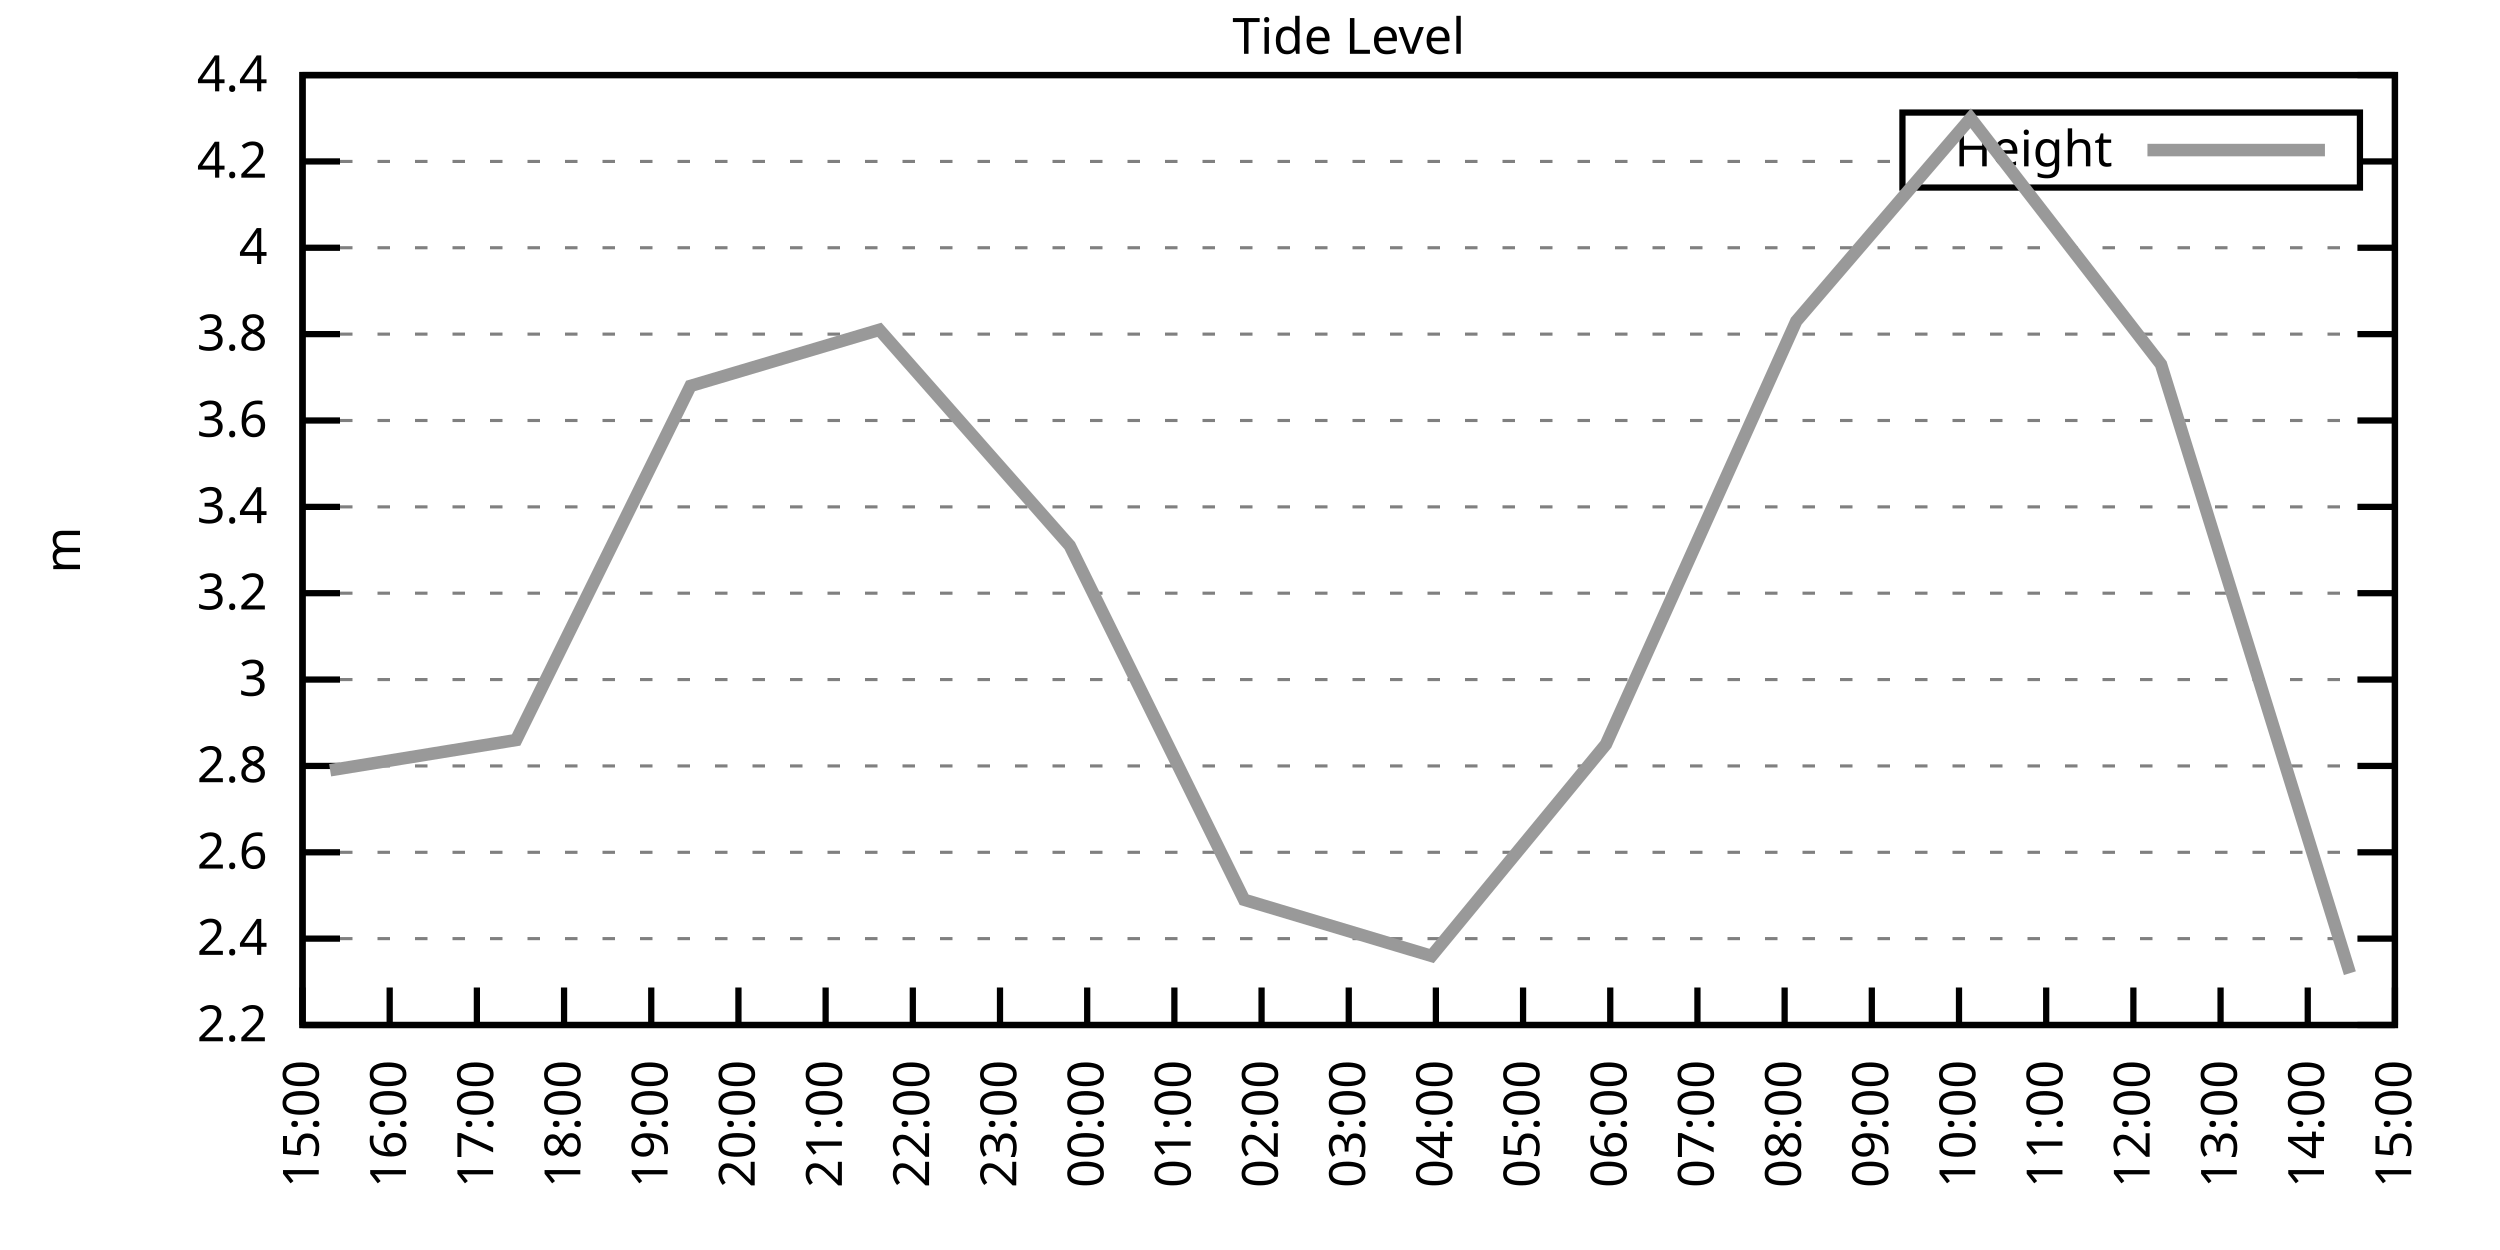
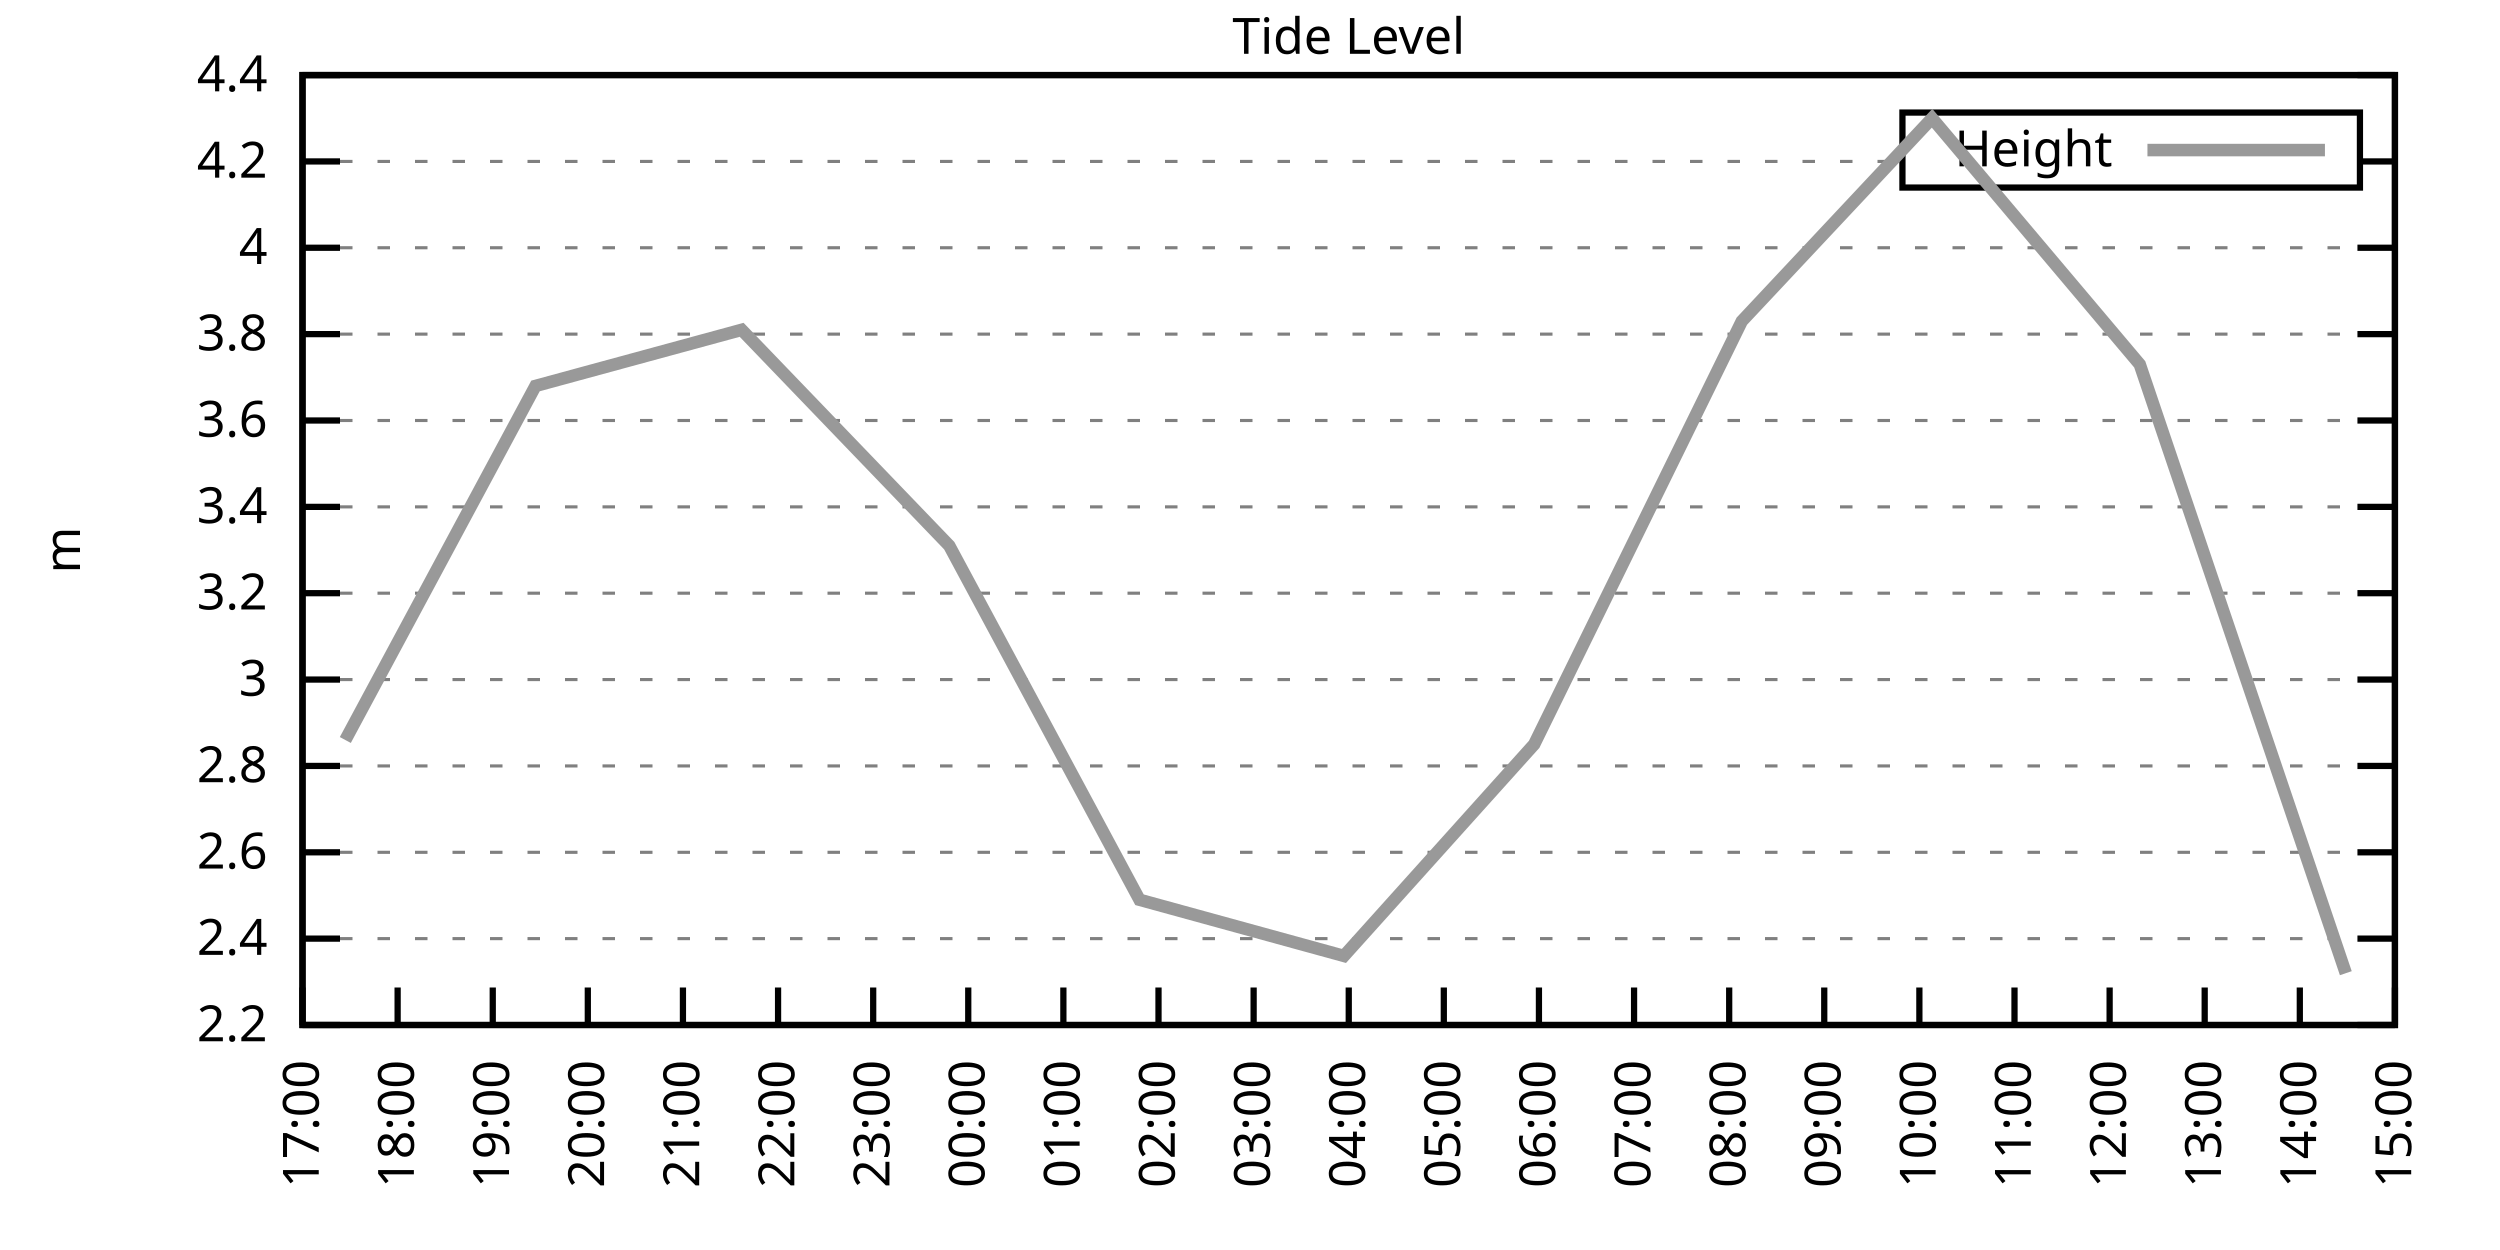
<svg xmlns="http://www.w3.org/2000/svg" xmlns:xlink="http://www.w3.org/1999/xlink" width="400" height="200" viewBox="0 0 400 200">
  <g id="gnuplot_canvas">
    <rect x="0" y="0" width="400" height="200" fill="none" />
    <defs>
      <circle id="gpDot" r="0.5" stroke-width="0.5" stroke="currentColor" />
      <path id="gpPt0" stroke-width="0.333" stroke="currentColor" d="M-1,0 h2 M0,-1 v2" />
      <path id="gpPt1" stroke-width="0.333" stroke="currentColor" d="M-1,-1 L1,1 M1,-1 L-1,1" />
      <path id="gpPt2" stroke-width="0.333" stroke="currentColor" d="M-1,0 L1,0 M0,-1 L0,1 M-1,-1 L1,1 M-1,1 L1,-1" />
      <rect id="gpPt3" stroke-width="0.333" stroke="currentColor" x="-1" y="-1" width="2" height="2" />
      <rect id="gpPt4" stroke-width="0.333" stroke="currentColor" fill="currentColor" x="-1" y="-1" width="2" height="2" />
      <circle id="gpPt5" stroke-width="0.333" stroke="currentColor" cx="0" cy="0" r="1" />
      <use xlink:href="#gpPt5" id="gpPt6" fill="currentColor" stroke="none" />
      <path id="gpPt7" stroke-width="0.333" stroke="currentColor" d="M0,-1.33 L-1.33,0.67 L1.33,0.67 z" />
      <use xlink:href="#gpPt7" id="gpPt8" fill="currentColor" stroke="none" />
      <use xlink:href="#gpPt7" id="gpPt9" stroke="currentColor" transform="rotate(180)" />
      <use xlink:href="#gpPt9" id="gpPt10" fill="currentColor" stroke="none" />
      <use xlink:href="#gpPt3" id="gpPt11" stroke="currentColor" transform="rotate(45)" />
      <use xlink:href="#gpPt11" id="gpPt12" fill="currentColor" stroke="none" />
      <path id="gpPt13" stroke-width="0.333" stroke="currentColor" d="M0,1.330 L1.265,0.411 L0.782,-1.067 L-0.782,-1.076 L-1.265,0.411 z" />
      <use xlink:href="#gpPt13" id="gpPt14" fill="currentColor" stroke="none" />
      <filter id="textbox" filterUnits="objectBoundingBox" x="0" y="0" height="1" width="1">
        <feFlood flood-color="white" flood-opacity="1" result="bgnd" />
        <feComposite in="SourceGraphic" in2="bgnd" operator="atop" />
      </filter>
      <filter id="greybox" filterUnits="objectBoundingBox" x="0" y="0" height="1" width="1">
        <feFlood flood-color="lightgrey" flood-opacity="1" result="grey" />
        <feComposite in="SourceGraphic" in2="grey" operator="atop" />
      </filter>
    </defs>
    <g fill="none" color="white" stroke="currentColor" stroke-width="1.00" stroke-linecap="butt" stroke-linejoin="miter">
</g>
    <g fill="none" color="black" stroke="currentColor" stroke-width="1.00" stroke-linecap="butt" stroke-linejoin="miter">
      <g stroke="none" shape-rendering="crispEdges">
        <polygon fill="rgb(255, 255, 255)" points="48.40,164.00 383.18,164.00 383.18,12.02 48.40,12.02 " />
      </g>
    </g>
    <g fill="none" color="black" stroke="currentColor" stroke-width="1.00" stroke-linecap="butt" stroke-linejoin="miter">
</g>
    <g fill="none" color="black" stroke="black" stroke-width="0.50" stroke-linecap="butt" stroke-linejoin="miter">
</g>
    <g fill="none" color="gray" stroke="currentColor" stroke-width="0.50" stroke-linecap="butt" stroke-linejoin="miter">
      <path stroke="gray" stroke-dasharray="2,4" class="gridline" d="M48.40,164.00 L383.19,164.00  " />
    </g>
    <g fill="none" color="gray" stroke="gray" stroke-width="1.00" stroke-linecap="butt" stroke-linejoin="miter">
</g>
    <g fill="none" color="black" stroke="currentColor" stroke-width="1.00" stroke-linecap="butt" stroke-linejoin="miter">
      <path stroke="black" d="M48.40,164.00 L54.40,164.00 M383.19,164.00 L377.19,164.00  " />
      <g transform="translate(42.80,166.60)" stroke="none" fill="black" font-family="Sans" font-size="8.00" text-anchor="end">
        <text>
          <tspan font-family="Sans"> 2.2</tspan>
        </text>
      </g>
    </g>
    <g fill="none" color="black" stroke="currentColor" stroke-width="1.00" stroke-linecap="butt" stroke-linejoin="miter">
</g>
    <g fill="none" color="black" stroke="black" stroke-width="0.50" stroke-linecap="butt" stroke-linejoin="miter">
</g>
    <g fill="none" color="gray" stroke="currentColor" stroke-width="0.50" stroke-linecap="butt" stroke-linejoin="miter">
      <path stroke="gray" stroke-dasharray="2,4" class="gridline" d="M48.40,150.18 L383.19,150.18  " />
    </g>
    <g fill="none" color="gray" stroke="gray" stroke-width="1.00" stroke-linecap="butt" stroke-linejoin="miter">
</g>
    <g fill="none" color="black" stroke="currentColor" stroke-width="1.00" stroke-linecap="butt" stroke-linejoin="miter">
      <path stroke="black" d="M48.40,150.18 L54.40,150.18 M383.19,150.18 L377.19,150.18  " />
      <g transform="translate(42.80,152.78)" stroke="none" fill="black" font-family="Sans" font-size="8.00" text-anchor="end">
        <text>
          <tspan font-family="Sans"> 2.4</tspan>
        </text>
      </g>
    </g>
    <g fill="none" color="black" stroke="currentColor" stroke-width="1.00" stroke-linecap="butt" stroke-linejoin="miter">
</g>
    <g fill="none" color="black" stroke="black" stroke-width="0.50" stroke-linecap="butt" stroke-linejoin="miter">
</g>
    <g fill="none" color="gray" stroke="currentColor" stroke-width="0.50" stroke-linecap="butt" stroke-linejoin="miter">
      <path stroke="gray" stroke-dasharray="2,4" class="gridline" d="M48.40,136.37 L383.19,136.37  " />
    </g>
    <g fill="none" color="gray" stroke="gray" stroke-width="1.00" stroke-linecap="butt" stroke-linejoin="miter">
</g>
    <g fill="none" color="black" stroke="currentColor" stroke-width="1.00" stroke-linecap="butt" stroke-linejoin="miter">
      <path stroke="black" d="M48.40,136.37 L54.40,136.37 M383.19,136.37 L377.19,136.37  " />
      <g transform="translate(42.80,138.97)" stroke="none" fill="black" font-family="Sans" font-size="8.00" text-anchor="end">
        <text>
          <tspan font-family="Sans"> 2.6</tspan>
        </text>
      </g>
    </g>
    <g fill="none" color="black" stroke="currentColor" stroke-width="1.00" stroke-linecap="butt" stroke-linejoin="miter">
</g>
    <g fill="none" color="black" stroke="black" stroke-width="0.50" stroke-linecap="butt" stroke-linejoin="miter">
</g>
    <g fill="none" color="gray" stroke="currentColor" stroke-width="0.50" stroke-linecap="butt" stroke-linejoin="miter">
      <path stroke="gray" stroke-dasharray="2,4" class="gridline" d="M48.40,122.55 L383.19,122.55  " />
    </g>
    <g fill="none" color="gray" stroke="gray" stroke-width="1.00" stroke-linecap="butt" stroke-linejoin="miter">
</g>
    <g fill="none" color="black" stroke="currentColor" stroke-width="1.00" stroke-linecap="butt" stroke-linejoin="miter">
      <path stroke="black" d="M48.40,122.55 L54.40,122.55 M383.19,122.55 L377.19,122.55  " />
      <g transform="translate(42.80,125.15)" stroke="none" fill="black" font-family="Sans" font-size="8.00" text-anchor="end">
        <text>
          <tspan font-family="Sans"> 2.8</tspan>
        </text>
      </g>
    </g>
    <g fill="none" color="black" stroke="currentColor" stroke-width="1.00" stroke-linecap="butt" stroke-linejoin="miter">
</g>
    <g fill="none" color="black" stroke="black" stroke-width="0.50" stroke-linecap="butt" stroke-linejoin="miter">
</g>
    <g fill="none" color="gray" stroke="currentColor" stroke-width="0.50" stroke-linecap="butt" stroke-linejoin="miter">
      <path stroke="gray" stroke-dasharray="2,4" class="gridline" d="M48.40,108.73 L383.19,108.73  " />
    </g>
    <g fill="none" color="gray" stroke="gray" stroke-width="1.00" stroke-linecap="butt" stroke-linejoin="miter">
</g>
    <g fill="none" color="black" stroke="currentColor" stroke-width="1.00" stroke-linecap="butt" stroke-linejoin="miter">
      <path stroke="black" d="M48.40,108.73 L54.40,108.73 M383.19,108.73 L377.19,108.73  " />
      <g transform="translate(42.80,111.33)" stroke="none" fill="black" font-family="Sans" font-size="8.00" text-anchor="end">
        <text>
          <tspan font-family="Sans"> 3</tspan>
        </text>
      </g>
    </g>
    <g fill="none" color="black" stroke="currentColor" stroke-width="1.00" stroke-linecap="butt" stroke-linejoin="miter">
</g>
    <g fill="none" color="black" stroke="black" stroke-width="0.50" stroke-linecap="butt" stroke-linejoin="miter">
</g>
    <g fill="none" color="gray" stroke="currentColor" stroke-width="0.50" stroke-linecap="butt" stroke-linejoin="miter">
      <path stroke="gray" stroke-dasharray="2,4" class="gridline" d="M48.40,94.91 L383.19,94.91  " />
    </g>
    <g fill="none" color="gray" stroke="gray" stroke-width="1.00" stroke-linecap="butt" stroke-linejoin="miter">
</g>
    <g fill="none" color="black" stroke="currentColor" stroke-width="1.00" stroke-linecap="butt" stroke-linejoin="miter">
      <path stroke="black" d="M48.40,94.91 L54.40,94.91 M383.19,94.91 L377.19,94.91  " />
      <g transform="translate(42.80,97.51)" stroke="none" fill="black" font-family="Sans" font-size="8.00" text-anchor="end">
        <text>
          <tspan font-family="Sans"> 3.2</tspan>
        </text>
      </g>
    </g>
    <g fill="none" color="black" stroke="currentColor" stroke-width="1.00" stroke-linecap="butt" stroke-linejoin="miter">
</g>
    <g fill="none" color="black" stroke="black" stroke-width="0.50" stroke-linecap="butt" stroke-linejoin="miter">
</g>
    <g fill="none" color="gray" stroke="currentColor" stroke-width="0.50" stroke-linecap="butt" stroke-linejoin="miter">
      <path stroke="gray" stroke-dasharray="2,4" class="gridline" d="M48.40,81.10 L383.19,81.10  " />
    </g>
    <g fill="none" color="gray" stroke="gray" stroke-width="1.00" stroke-linecap="butt" stroke-linejoin="miter">
</g>
    <g fill="none" color="black" stroke="currentColor" stroke-width="1.00" stroke-linecap="butt" stroke-linejoin="miter">
      <path stroke="black" d="M48.40,81.10 L54.40,81.10 M383.19,81.10 L377.19,81.10  " />
      <g transform="translate(42.80,83.70)" stroke="none" fill="black" font-family="Sans" font-size="8.00" text-anchor="end">
        <text>
          <tspan font-family="Sans"> 3.4</tspan>
        </text>
      </g>
    </g>
    <g fill="none" color="black" stroke="currentColor" stroke-width="1.00" stroke-linecap="butt" stroke-linejoin="miter">
</g>
    <g fill="none" color="black" stroke="black" stroke-width="0.50" stroke-linecap="butt" stroke-linejoin="miter">
</g>
    <g fill="none" color="gray" stroke="currentColor" stroke-width="0.50" stroke-linecap="butt" stroke-linejoin="miter">
      <path stroke="gray" stroke-dasharray="2,4" class="gridline" d="M48.40,67.28 L383.19,67.28  " />
    </g>
    <g fill="none" color="gray" stroke="gray" stroke-width="1.00" stroke-linecap="butt" stroke-linejoin="miter">
</g>
    <g fill="none" color="black" stroke="currentColor" stroke-width="1.00" stroke-linecap="butt" stroke-linejoin="miter">
      <path stroke="black" d="M48.40,67.28 L54.40,67.28 M383.19,67.28 L377.19,67.28  " />
      <g transform="translate(42.80,69.88)" stroke="none" fill="black" font-family="Sans" font-size="8.00" text-anchor="end">
        <text>
          <tspan font-family="Sans"> 3.6</tspan>
        </text>
      </g>
    </g>
    <g fill="none" color="black" stroke="currentColor" stroke-width="1.00" stroke-linecap="butt" stroke-linejoin="miter">
</g>
    <g fill="none" color="black" stroke="black" stroke-width="0.50" stroke-linecap="butt" stroke-linejoin="miter">
</g>
    <g fill="none" color="gray" stroke="currentColor" stroke-width="0.50" stroke-linecap="butt" stroke-linejoin="miter">
      <path stroke="gray" stroke-dasharray="2,4" class="gridline" d="M48.40,53.46 L383.19,53.46  " />
    </g>
    <g fill="none" color="gray" stroke="gray" stroke-width="1.00" stroke-linecap="butt" stroke-linejoin="miter">
</g>
    <g fill="none" color="black" stroke="currentColor" stroke-width="1.00" stroke-linecap="butt" stroke-linejoin="miter">
      <path stroke="black" d="M48.40,53.46 L54.40,53.46 M383.19,53.46 L377.19,53.46  " />
      <g transform="translate(42.80,56.06)" stroke="none" fill="black" font-family="Sans" font-size="8.00" text-anchor="end">
        <text>
          <tspan font-family="Sans"> 3.8</tspan>
        </text>
      </g>
    </g>
    <g fill="none" color="black" stroke="currentColor" stroke-width="1.00" stroke-linecap="butt" stroke-linejoin="miter">
</g>
    <g fill="none" color="black" stroke="black" stroke-width="0.50" stroke-linecap="butt" stroke-linejoin="miter">
</g>
    <g fill="none" color="gray" stroke="currentColor" stroke-width="0.50" stroke-linecap="butt" stroke-linejoin="miter">
      <path stroke="gray" stroke-dasharray="2,4" class="gridline" d="M48.40,39.64 L383.19,39.64  " />
    </g>
    <g fill="none" color="gray" stroke="gray" stroke-width="1.00" stroke-linecap="butt" stroke-linejoin="miter">
</g>
    <g fill="none" color="black" stroke="currentColor" stroke-width="1.00" stroke-linecap="butt" stroke-linejoin="miter">
      <path stroke="black" d="M48.40,39.64 L54.40,39.64 M383.19,39.64 L377.19,39.64  " />
      <g transform="translate(42.80,42.24)" stroke="none" fill="black" font-family="Sans" font-size="8.00" text-anchor="end">
        <text>
          <tspan font-family="Sans"> 4</tspan>
        </text>
      </g>
    </g>
    <g fill="none" color="black" stroke="currentColor" stroke-width="1.00" stroke-linecap="butt" stroke-linejoin="miter">
</g>
    <g fill="none" color="black" stroke="black" stroke-width="0.50" stroke-linecap="butt" stroke-linejoin="miter">
</g>
    <g fill="none" color="gray" stroke="currentColor" stroke-width="0.50" stroke-linecap="butt" stroke-linejoin="miter">
      <path stroke="gray" stroke-dasharray="2,4" class="gridline" d="M48.40,25.83 L304.39,25.83 M377.59,25.83 L383.19,25.83  " />
    </g>
    <g fill="none" color="gray" stroke="gray" stroke-width="1.00" stroke-linecap="butt" stroke-linejoin="miter">
</g>
    <g fill="none" color="black" stroke="currentColor" stroke-width="1.00" stroke-linecap="butt" stroke-linejoin="miter">
      <path stroke="black" d="M48.40,25.83 L54.40,25.83 M383.19,25.83 L377.19,25.83  " />
      <g transform="translate(42.80,28.43)" stroke="none" fill="black" font-family="Sans" font-size="8.00" text-anchor="end">
        <text>
          <tspan font-family="Sans"> 4.2</tspan>
        </text>
      </g>
    </g>
    <g fill="none" color="black" stroke="currentColor" stroke-width="1.00" stroke-linecap="butt" stroke-linejoin="miter">
</g>
    <g fill="none" color="black" stroke="black" stroke-width="0.50" stroke-linecap="butt" stroke-linejoin="miter">
</g>
    <g fill="none" color="gray" stroke="currentColor" stroke-width="0.50" stroke-linecap="butt" stroke-linejoin="miter">
      <path stroke="gray" stroke-dasharray="2,4" class="gridline" d="M48.40,12.01 L383.19,12.01  " />
    </g>
    <g fill="none" color="gray" stroke="gray" stroke-width="1.00" stroke-linecap="butt" stroke-linejoin="miter">
</g>
    <g fill="none" color="black" stroke="currentColor" stroke-width="1.00" stroke-linecap="butt" stroke-linejoin="miter">
      <path stroke="black" d="M48.40,12.01 L54.40,12.01 M383.19,12.01 L377.19,12.01  " />
      <g transform="translate(42.80,14.61)" stroke="none" fill="black" font-family="Sans" font-size="8.00" text-anchor="end">
        <text>
          <tspan font-family="Sans"> 4.4</tspan>
        </text>
      </g>
    </g>
    <g fill="none" color="black" stroke="currentColor" stroke-width="1.00" stroke-linecap="butt" stroke-linejoin="miter">
      <path stroke="black" d="M48.40,164.00 L48.40,158.00  " />
      <g transform="translate(51.00,169.60) rotate(270.00)" stroke="none" fill="black" font-family="Sans" font-size="8.00" text-anchor="end">
        <text>
-           <tspan font-family="Sans">15:00</tspan>
-         </text>
-       </g>
-     </g>
-     <g fill="none" color="black" stroke="currentColor" stroke-width="1.00" stroke-linecap="butt" stroke-linejoin="miter">
-       <path stroke="black" d="M62.35,164.00 L62.35,158.00  " />
-       <g transform="translate(64.95,169.60) rotate(270.00)" stroke="none" fill="black" font-family="Sans" font-size="8.00" text-anchor="end">
-         <text>
-           <tspan font-family="Sans">16:00</tspan>
-         </text>
-       </g>
-     </g>
-     <g fill="none" color="black" stroke="currentColor" stroke-width="1.00" stroke-linecap="butt" stroke-linejoin="miter">
-       <path stroke="black" d="M76.30,164.00 L76.30,158.00  " />
-       <g transform="translate(78.90,169.60) rotate(270.00)" stroke="none" fill="black" font-family="Sans" font-size="8.00" text-anchor="end">
-         <text>
          <tspan font-family="Sans">17:00</tspan>
        </text>
      </g>
    </g>
    <g fill="none" color="black" stroke="currentColor" stroke-width="1.00" stroke-linecap="butt" stroke-linejoin="miter">
-       <path stroke="black" d="M90.25,164.00 L90.25,158.00  " />
-       <g transform="translate(92.85,169.60) rotate(270.00)" stroke="none" fill="black" font-family="Sans" font-size="8.00" text-anchor="end">
+       <path stroke="black" d="M63.62,164.00 L63.62,158.00  " />
+       <g transform="translate(66.22,169.60) rotate(270.00)" stroke="none" fill="black" font-family="Sans" font-size="8.00" text-anchor="end">
        <text>
          <tspan font-family="Sans">18:00</tspan>
        </text>
      </g>
    </g>
    <g fill="none" color="black" stroke="currentColor" stroke-width="1.00" stroke-linecap="butt" stroke-linejoin="miter">
-       <path stroke="black" d="M104.20,164.00 L104.20,158.00  " />
-       <g transform="translate(106.80,169.60) rotate(270.00)" stroke="none" fill="black" font-family="Sans" font-size="8.00" text-anchor="end">
+       <path stroke="black" d="M78.84,164.00 L78.84,158.00  " />
+       <g transform="translate(81.44,169.60) rotate(270.00)" stroke="none" fill="black" font-family="Sans" font-size="8.00" text-anchor="end">
        <text>
          <tspan font-family="Sans">19:00</tspan>
        </text>
      </g>
    </g>
    <g fill="none" color="black" stroke="currentColor" stroke-width="1.00" stroke-linecap="butt" stroke-linejoin="miter">
-       <path stroke="black" d="M118.15,164.00 L118.15,158.00  " />
-       <g transform="translate(120.75,169.60) rotate(270.00)" stroke="none" fill="black" font-family="Sans" font-size="8.00" text-anchor="end">
+       <path stroke="black" d="M94.05,164.00 L94.05,158.00  " />
+       <g transform="translate(96.65,169.60) rotate(270.00)" stroke="none" fill="black" font-family="Sans" font-size="8.00" text-anchor="end">
        <text>
          <tspan font-family="Sans">20:00</tspan>
        </text>
      </g>
    </g>
    <g fill="none" color="black" stroke="currentColor" stroke-width="1.00" stroke-linecap="butt" stroke-linejoin="miter">
-       <path stroke="black" d="M132.10,164.00 L132.10,158.00  " />
-       <g transform="translate(134.70,169.60) rotate(270.00)" stroke="none" fill="black" font-family="Sans" font-size="8.00" text-anchor="end">
+       <path stroke="black" d="M109.27,164.00 L109.27,158.00  " />
+       <g transform="translate(111.87,169.60) rotate(270.00)" stroke="none" fill="black" font-family="Sans" font-size="8.00" text-anchor="end">
        <text>
          <tspan font-family="Sans">21:00</tspan>
        </text>
      </g>
    </g>
    <g fill="none" color="black" stroke="currentColor" stroke-width="1.00" stroke-linecap="butt" stroke-linejoin="miter">
-       <path stroke="black" d="M146.05,164.00 L146.05,158.00  " />
-       <g transform="translate(148.65,169.60) rotate(270.00)" stroke="none" fill="black" font-family="Sans" font-size="8.00" text-anchor="end">
+       <path stroke="black" d="M124.49,164.00 L124.49,158.00  " />
+       <g transform="translate(127.09,169.60) rotate(270.00)" stroke="none" fill="black" font-family="Sans" font-size="8.00" text-anchor="end">
        <text>
          <tspan font-family="Sans">22:00</tspan>
        </text>
      </g>
    </g>
    <g fill="none" color="black" stroke="currentColor" stroke-width="1.00" stroke-linecap="butt" stroke-linejoin="miter">
-       <path stroke="black" d="M160.00,164.00 L160.00,158.00  " />
-       <g transform="translate(162.60,169.60) rotate(270.00)" stroke="none" fill="black" font-family="Sans" font-size="8.00" text-anchor="end">
+       <path stroke="black" d="M139.71,164.00 L139.71,158.00  " />
+       <g transform="translate(142.31,169.60) rotate(270.00)" stroke="none" fill="black" font-family="Sans" font-size="8.00" text-anchor="end">
        <text>
          <tspan font-family="Sans">23:00</tspan>
        </text>
      </g>
    </g>
    <g fill="none" color="black" stroke="currentColor" stroke-width="1.00" stroke-linecap="butt" stroke-linejoin="miter">
-       <path stroke="black" d="M173.95,164.00 L173.95,158.00  " />
-       <g transform="translate(176.55,169.60) rotate(270.00)" stroke="none" fill="black" font-family="Sans" font-size="8.00" text-anchor="end">
+       <path stroke="black" d="M154.92,164.00 L154.92,158.00  " />
+       <g transform="translate(157.52,169.60) rotate(270.00)" stroke="none" fill="black" font-family="Sans" font-size="8.00" text-anchor="end">
        <text>
          <tspan font-family="Sans">00:00</tspan>
        </text>
      </g>
    </g>
    <g fill="none" color="black" stroke="currentColor" stroke-width="1.00" stroke-linecap="butt" stroke-linejoin="miter">
-       <path stroke="black" d="M187.90,164.00 L187.90,158.00  " />
-       <g transform="translate(190.50,169.60) rotate(270.00)" stroke="none" fill="black" font-family="Sans" font-size="8.00" text-anchor="end">
+       <path stroke="black" d="M170.14,164.00 L170.14,158.00  " />
+       <g transform="translate(172.74,169.60) rotate(270.00)" stroke="none" fill="black" font-family="Sans" font-size="8.00" text-anchor="end">
        <text>
          <tspan font-family="Sans">01:00</tspan>
        </text>
      </g>
    </g>
    <g fill="none" color="black" stroke="currentColor" stroke-width="1.00" stroke-linecap="butt" stroke-linejoin="miter">
-       <path stroke="black" d="M201.85,164.00 L201.85,158.00  " />
-       <g transform="translate(204.45,169.60) rotate(270.00)" stroke="none" fill="black" font-family="Sans" font-size="8.00" text-anchor="end">
+       <path stroke="black" d="M185.36,164.00 L185.36,158.00  " />
+       <g transform="translate(187.96,169.60) rotate(270.00)" stroke="none" fill="black" font-family="Sans" font-size="8.00" text-anchor="end">
        <text>
          <tspan font-family="Sans">02:00</tspan>
+         </text>
+       </g>
+     </g>
+     <g fill="none" color="black" stroke="currentColor" stroke-width="1.00" stroke-linecap="butt" stroke-linejoin="miter">
+       <path stroke="black" d="M200.58,164.00 L200.58,158.00  " />
+       <g transform="translate(203.18,169.60) rotate(270.00)" stroke="none" fill="black" font-family="Sans" font-size="8.00" text-anchor="end">
+         <text>
+           <tspan font-family="Sans">03:00</tspan>
        </text>
      </g>
    </g>
    <g fill="none" color="black" stroke="currentColor" stroke-width="1.00" stroke-linecap="butt" stroke-linejoin="miter">
      <path stroke="black" d="M215.80,164.00 L215.80,158.00  " />
      <g transform="translate(218.40,169.60) rotate(270.00)" stroke="none" fill="black" font-family="Sans" font-size="8.00" text-anchor="end">
        <text>
-           <tspan font-family="Sans">03:00</tspan>
-         </text>
-       </g>
-     </g>
-     <g fill="none" color="black" stroke="currentColor" stroke-width="1.00" stroke-linecap="butt" stroke-linejoin="miter">
-       <path stroke="black" d="M229.74,164.00 L229.74,158.00  " />
-       <g transform="translate(232.34,169.60) rotate(270.00)" stroke="none" fill="black" font-family="Sans" font-size="8.00" text-anchor="end">
-         <text>
          <tspan font-family="Sans">04:00</tspan>
        </text>
      </g>
    </g>
    <g fill="none" color="black" stroke="currentColor" stroke-width="1.00" stroke-linecap="butt" stroke-linejoin="miter">
-       <path stroke="black" d="M243.69,164.00 L243.69,158.00  " />
-       <g transform="translate(246.29,169.60) rotate(270.00)" stroke="none" fill="black" font-family="Sans" font-size="8.00" text-anchor="end">
+       <path stroke="black" d="M231.01,164.00 L231.01,158.00  " />
+       <g transform="translate(233.61,169.60) rotate(270.00)" stroke="none" fill="black" font-family="Sans" font-size="8.00" text-anchor="end">
        <text>
          <tspan font-family="Sans">05:00</tspan>
        </text>
      </g>
    </g>
    <g fill="none" color="black" stroke="currentColor" stroke-width="1.00" stroke-linecap="butt" stroke-linejoin="miter">
-       <path stroke="black" d="M257.64,164.00 L257.64,158.00  " />
-       <g transform="translate(260.24,169.60) rotate(270.00)" stroke="none" fill="black" font-family="Sans" font-size="8.00" text-anchor="end">
+       <path stroke="black" d="M246.23,164.00 L246.23,158.00  " />
+       <g transform="translate(248.83,169.60) rotate(270.00)" stroke="none" fill="black" font-family="Sans" font-size="8.00" text-anchor="end">
        <text>
          <tspan font-family="Sans">06:00</tspan>
        </text>
      </g>
    </g>
    <g fill="none" color="black" stroke="currentColor" stroke-width="1.00" stroke-linecap="butt" stroke-linejoin="miter">
-       <path stroke="black" d="M271.59,164.00 L271.59,158.00  " />
-       <g transform="translate(274.19,169.60) rotate(270.00)" stroke="none" fill="black" font-family="Sans" font-size="8.00" text-anchor="end">
+       <path stroke="black" d="M261.45,164.00 L261.45,158.00  " />
+       <g transform="translate(264.05,169.60) rotate(270.00)" stroke="none" fill="black" font-family="Sans" font-size="8.00" text-anchor="end">
        <text>
          <tspan font-family="Sans">07:00</tspan>
        </text>
      </g>
    </g>
    <g fill="none" color="black" stroke="currentColor" stroke-width="1.00" stroke-linecap="butt" stroke-linejoin="miter">
-       <path stroke="black" d="M285.54,164.00 L285.54,158.00  " />
-       <g transform="translate(288.14,169.60) rotate(270.00)" stroke="none" fill="black" font-family="Sans" font-size="8.00" text-anchor="end">
+       <path stroke="black" d="M276.67,164.00 L276.67,158.00  " />
+       <g transform="translate(279.27,169.60) rotate(270.00)" stroke="none" fill="black" font-family="Sans" font-size="8.00" text-anchor="end">
        <text>
          <tspan font-family="Sans">08:00</tspan>
        </text>
      </g>
    </g>
    <g fill="none" color="black" stroke="currentColor" stroke-width="1.00" stroke-linecap="butt" stroke-linejoin="miter">
-       <path stroke="black" d="M299.49,164.00 L299.49,158.00  " />
-       <g transform="translate(302.09,169.60) rotate(270.00)" stroke="none" fill="black" font-family="Sans" font-size="8.00" text-anchor="end">
+       <path stroke="black" d="M291.88,164.00 L291.88,158.00  " />
+       <g transform="translate(294.48,169.60) rotate(270.00)" stroke="none" fill="black" font-family="Sans" font-size="8.00" text-anchor="end">
        <text>
          <tspan font-family="Sans">09:00</tspan>
        </text>
      </g>
    </g>
    <g fill="none" color="black" stroke="currentColor" stroke-width="1.00" stroke-linecap="butt" stroke-linejoin="miter">
-       <path stroke="black" d="M313.44,164.00 L313.44,158.00  " />
-       <g transform="translate(316.04,169.60) rotate(270.00)" stroke="none" fill="black" font-family="Sans" font-size="8.00" text-anchor="end">
+       <path stroke="black" d="M307.10,164.00 L307.10,158.00  " />
+       <g transform="translate(309.70,169.60) rotate(270.00)" stroke="none" fill="black" font-family="Sans" font-size="8.00" text-anchor="end">
        <text>
          <tspan font-family="Sans">10:00</tspan>
        </text>
      </g>
    </g>
    <g fill="none" color="black" stroke="currentColor" stroke-width="1.00" stroke-linecap="butt" stroke-linejoin="miter">
-       <path stroke="black" d="M327.39,164.00 L327.39,158.00  " />
-       <g transform="translate(329.99,169.60) rotate(270.00)" stroke="none" fill="black" font-family="Sans" font-size="8.00" text-anchor="end">
+       <path stroke="black" d="M322.32,164.00 L322.32,158.00  " />
+       <g transform="translate(324.92,169.60) rotate(270.00)" stroke="none" fill="black" font-family="Sans" font-size="8.00" text-anchor="end">
        <text>
          <tspan font-family="Sans">11:00</tspan>
        </text>
      </g>
    </g>
    <g fill="none" color="black" stroke="currentColor" stroke-width="1.00" stroke-linecap="butt" stroke-linejoin="miter">
-       <path stroke="black" d="M341.34,164.00 L341.34,158.00  " />
-       <g transform="translate(343.94,169.60) rotate(270.00)" stroke="none" fill="black" font-family="Sans" font-size="8.00" text-anchor="end">
+       <path stroke="black" d="M337.54,164.00 L337.54,158.00  " />
+       <g transform="translate(340.14,169.60) rotate(270.00)" stroke="none" fill="black" font-family="Sans" font-size="8.00" text-anchor="end">
        <text>
          <tspan font-family="Sans">12:00</tspan>
        </text>
      </g>
    </g>
    <g fill="none" color="black" stroke="currentColor" stroke-width="1.00" stroke-linecap="butt" stroke-linejoin="miter">
-       <path stroke="black" d="M355.29,164.00 L355.29,158.00  " />
-       <g transform="translate(357.89,169.60) rotate(270.00)" stroke="none" fill="black" font-family="Sans" font-size="8.00" text-anchor="end">
+       <path stroke="black" d="M352.75,164.00 L352.75,158.00  " />
+       <g transform="translate(355.35,169.60) rotate(270.00)" stroke="none" fill="black" font-family="Sans" font-size="8.00" text-anchor="end">
        <text>
          <tspan font-family="Sans">13:00</tspan>
        </text>
      </g>
    </g>
    <g fill="none" color="black" stroke="currentColor" stroke-width="1.00" stroke-linecap="butt" stroke-linejoin="miter">
-       <path stroke="black" d="M369.24,164.00 L369.24,158.00  " />
-       <g transform="translate(371.84,169.60) rotate(270.00)" stroke="none" fill="black" font-family="Sans" font-size="8.00" text-anchor="end">
+       <path stroke="black" d="M367.97,164.00 L367.97,158.00  " />
+       <g transform="translate(370.57,169.60) rotate(270.00)" stroke="none" fill="black" font-family="Sans" font-size="8.00" text-anchor="end">
        <text>
          <tspan font-family="Sans">14:00</tspan>
        </text>
      </g>
    </g>
    <g fill="none" color="black" stroke="currentColor" stroke-width="1.00" stroke-linecap="butt" stroke-linejoin="miter">
      <path stroke="black" d="M383.19,164.00 L383.19,158.00  " />
      <g transform="translate(385.79,169.60) rotate(270.00)" stroke="none" fill="black" font-family="Sans" font-size="8.00" text-anchor="end">
        <text>
          <tspan font-family="Sans">15:00</tspan>
        </text>
      </g>
    </g>
    <g fill="none" color="black" stroke="currentColor" stroke-width="1.00" stroke-linecap="butt" stroke-linejoin="miter">
</g>
    <g fill="none" color="black" stroke="currentColor" stroke-width="1.00" stroke-linecap="butt" stroke-linejoin="miter">
      <path stroke="black" d="M48.40,12.01 L48.40,164.00 L383.19,164.00 L383.19,12.01 L48.40,12.01 Z  " />
    </g>
    <g fill="none" color="black" stroke="currentColor" stroke-width="1.00" stroke-linecap="butt" stroke-linejoin="miter">
</g>
    <g fill="none" color="black" stroke="currentColor" stroke-width="1.00" stroke-linecap="butt" stroke-linejoin="miter">
      <path stroke="black" d="M304.39,30.01 L304.39,18.01 L377.59,18.01 L377.59,30.01 L304.39,30.01 Z  " />
    </g>
    <g id="Tide_level_plot_1">
      <g fill="none" color="white" stroke="black" stroke-width="2.00" stroke-linecap="butt" stroke-linejoin="miter">
</g>
      <g fill="none" color="black" stroke="currentColor" stroke-width="2.00" stroke-linecap="butt" stroke-linejoin="miter">
        <g transform="translate(337.99,26.61)" stroke="none" fill="black" font-family="Sans" font-size="8.00" text-anchor="end">
          <text>
            <tspan font-family="Sans">Height</tspan>
          </text>
        </g>
      </g>
      <g fill="none" color="black" stroke="currentColor" stroke-width="2.00" stroke-linecap="butt" stroke-linejoin="miter">
-         <path stroke="rgb(153, 153, 153)" d="M343.59,24.01 L371.99,24.01 M52.82,123.24 L82.58,118.40 L110.48,61.75 L140.70,52.77 L171.16,87.31 L199.06,143.96   L229.05,152.95 L256.95,119.09 L287.40,51.39 L315.30,18.92 L345.76,58.30 L375.98,155.71  " />
+         <path stroke="rgb(153, 153, 153)" d="M343.59,24.01 L371.99,24.01 M55.25,118.40 L85.68,61.75 L118.66,52.77 L151.88,87.31 L182.32,143.96 L215.03,152.95   L245.47,119.09 L278.69,51.39 L309.13,18.92 L342.36,58.30 L375.33,155.71  " />
      </g>
    </g>
    <g fill="none" color="black" stroke="currentColor" stroke-width="2.00" stroke-linecap="butt" stroke-linejoin="miter">
</g>
    <g fill="none" color="black" stroke="black" stroke-width="1.00" stroke-linecap="butt" stroke-linejoin="miter">
</g>
    <g fill="none" color="black" stroke="currentColor" stroke-width="1.00" stroke-linecap="butt" stroke-linejoin="miter">
      <path stroke="black" d="M48.40,12.01 L48.40,164.00 L383.19,164.00 L383.19,12.01 L48.40,12.01 Z  " />
      <g transform="translate(12.80,88.01) rotate(270.00)" stroke="none" fill="black" font-family="Sans" font-size="8.00" text-anchor="middle">
        <text>
          <tspan font-family="Sans">m</tspan>
        </text>
      </g>
    </g>
    <g fill="none" color="black" stroke="currentColor" stroke-width="1.00" stroke-linecap="butt" stroke-linejoin="miter">
</g>
    <g fill="none" color="black" stroke="currentColor" stroke-width="1.00" stroke-linecap="butt" stroke-linejoin="miter">
      <g transform="translate(215.79,8.61)" stroke="none" fill="black" font-family="Sans" font-size="8.00" text-anchor="middle">
        <text>
          <tspan font-family="Sans">Tide Level</tspan>
        </text>
      </g>
    </g>
    <g fill="none" color="black" stroke="currentColor" stroke-width="1.00" stroke-linecap="butt" stroke-linejoin="miter">
</g>
  </g>
</svg>
